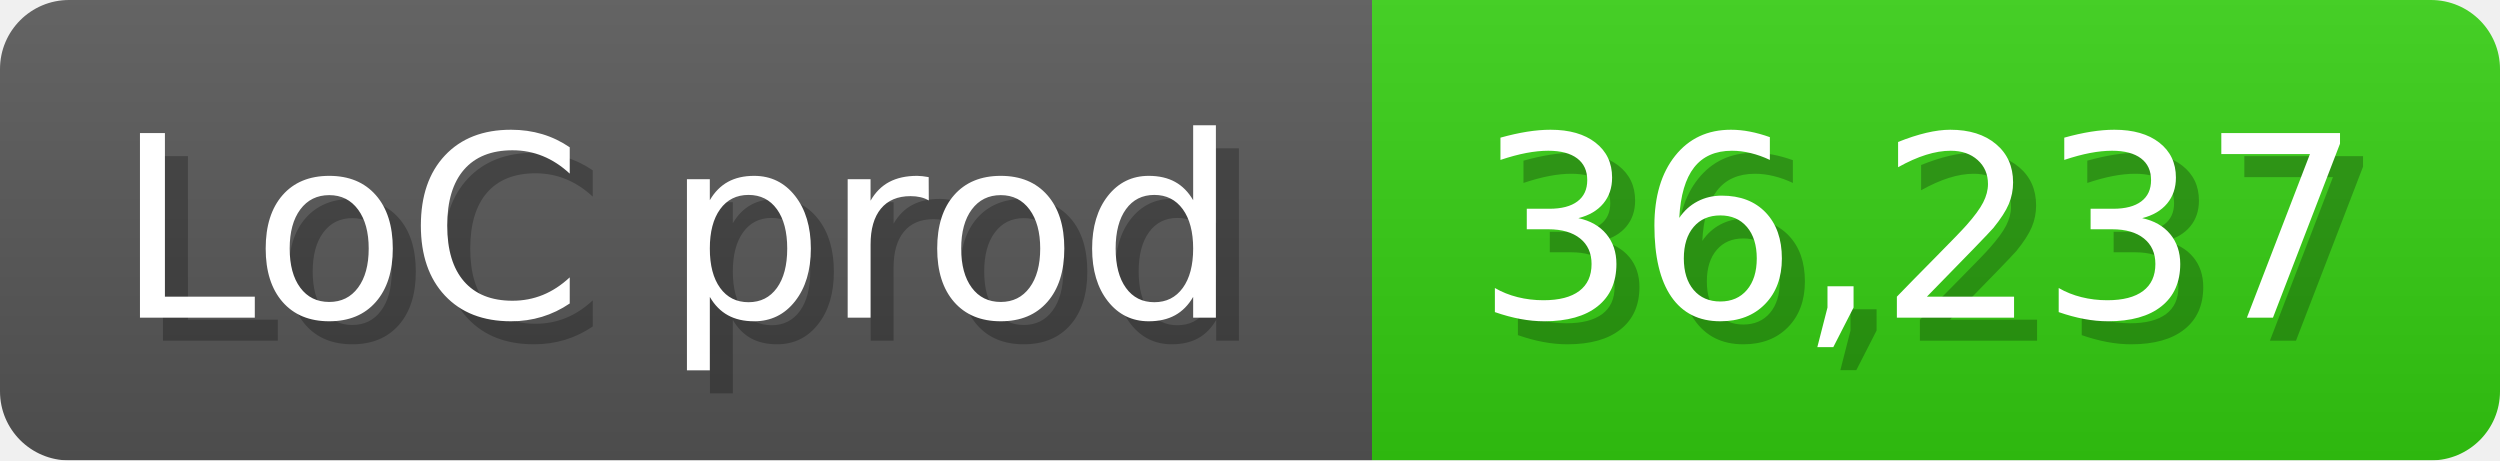
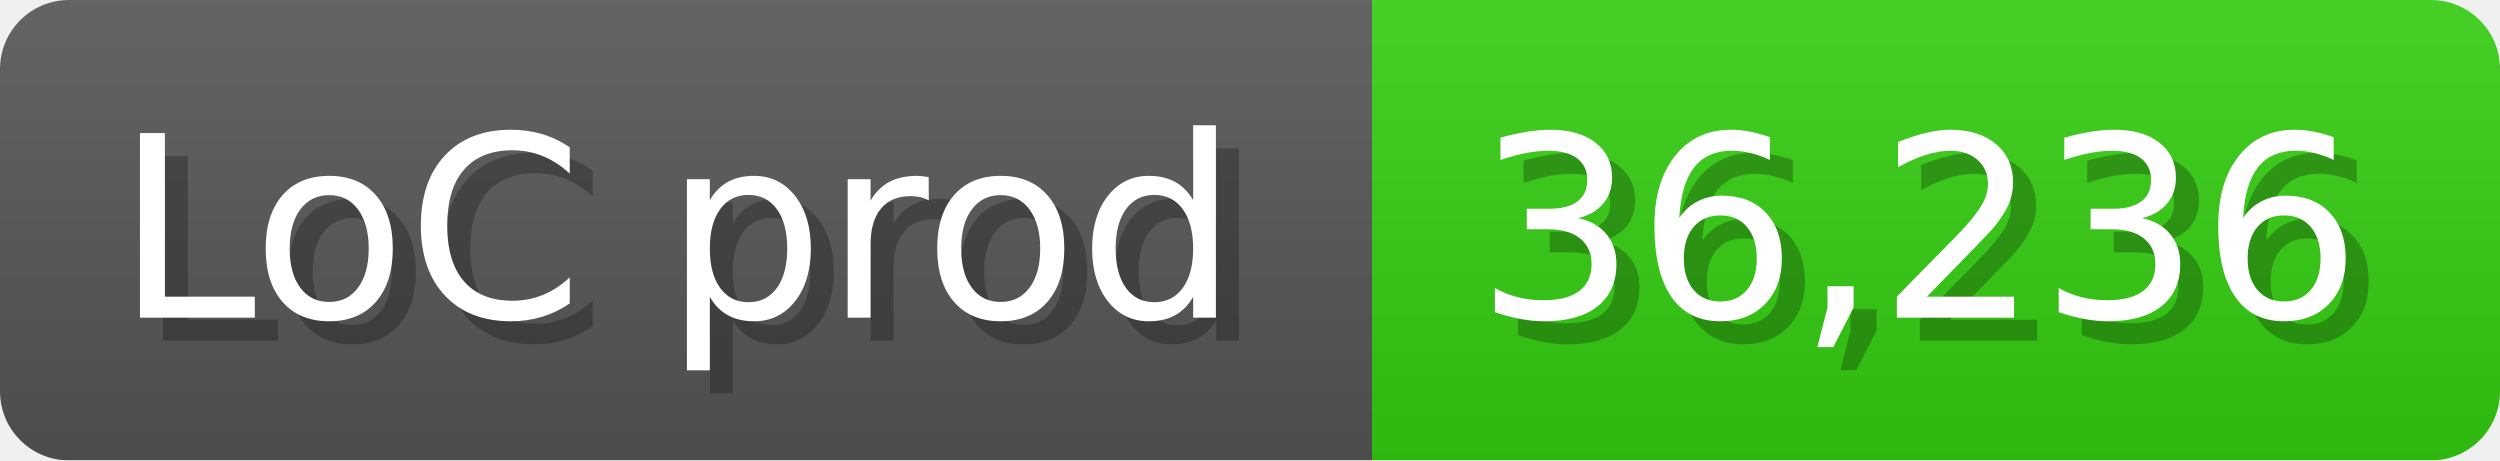
<svg xmlns="http://www.w3.org/2000/svg" width="108.6" height="20" viewBox="0 0 1086 200">
  <linearGradient id="a" x2="0" y2="100%">
    <stop offset="0" stop-opacity=".1" stop-color="#EEE" />
    <stop offset="1" stop-opacity=".1" />
  </linearGradient>
  <mask id="m">
    <rect width="1086" height="200" rx="30" fill="#FFF" />
  </mask>
  <g mask="url(#m)">
    <rect width="596" height="200" fill="#555" />
    <rect width="490" height="200" fill="#3C1" x="596" />
    <rect width="1086" height="200" fill="url(#a)" />
  </g>
  <g fill="#fff" text-anchor="start" font-family="Verdana,DejaVu Sans,sans-serif" font-size="110">
    <text x="60" y="148" textLength="496" fill="#000" opacity="0.25">LoC prod</text>
    <text x="50" y="138" textLength="496">LoC prod</text>
-     <text x="651" y="148" textLength="390" fill="#000" opacity="0.25">36,237</text>
-     <text x="641" y="138" textLength="390">36,237</text>
+     <text x="651" y="148" textLength="390" fill="#000" opacity="0.25">36,236</text>
+     <text x="641" y="138" textLength="390">36,236</text>
  </g>
</svg>
